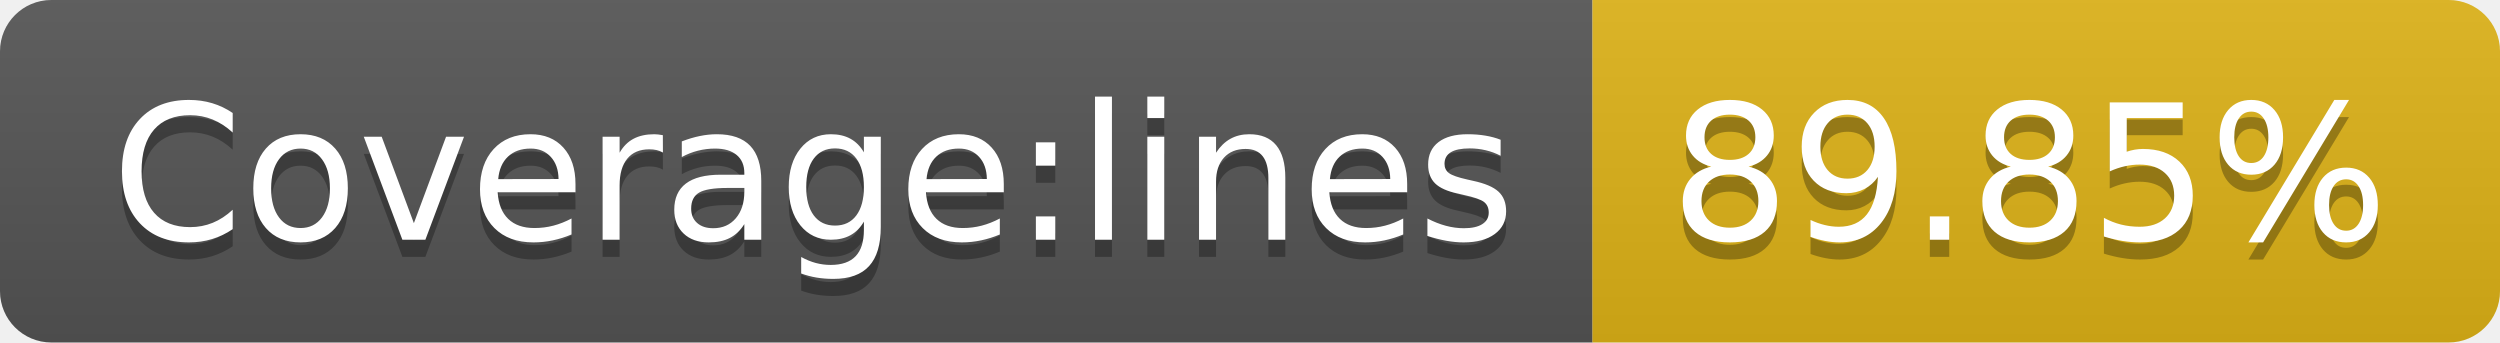
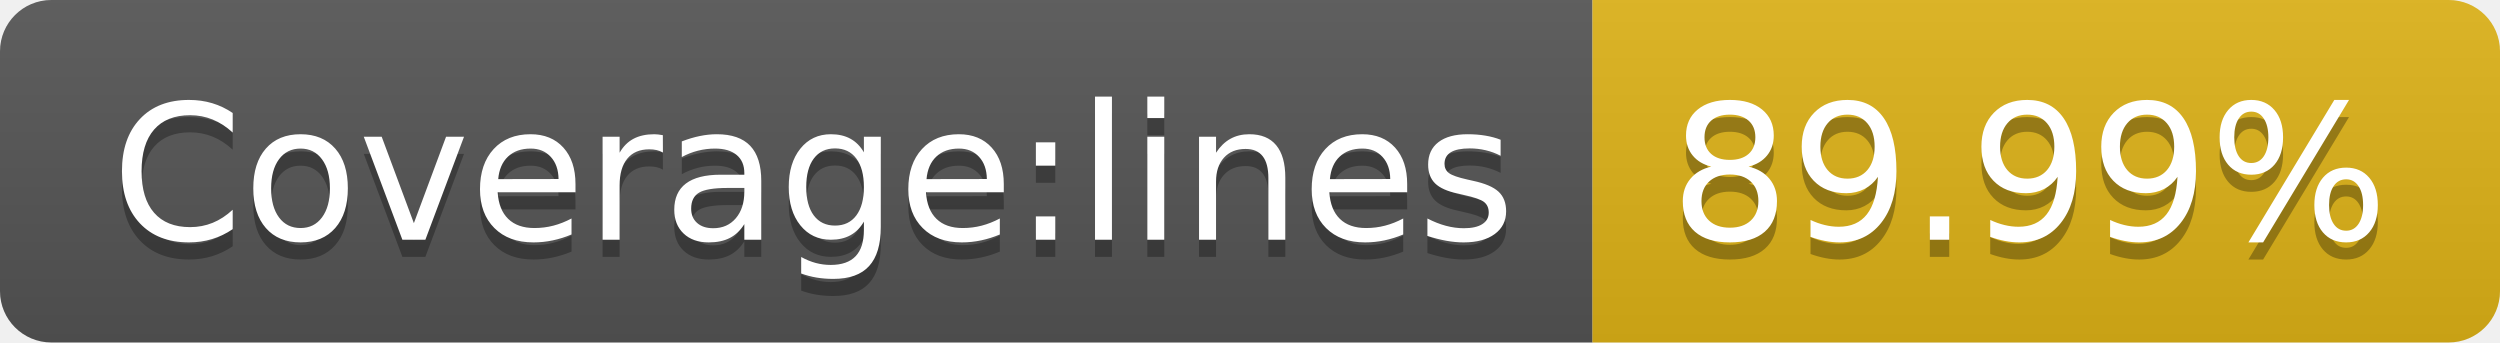
<svg xmlns="http://www.w3.org/2000/svg" width="146" height="20">
  <linearGradient id="s" x2="0" y2="100%">
    <stop offset="0" stop-color="#bbb" stop-opacity=".1" />
    <stop offset="1" stop-opacity=".1" />
  </linearGradient>
  <clipPath id="r">
    <rect width="146" height="20" rx="3" fill="#fff" />
  </clipPath>
  <g clip-path="url(#r)">
    <rect width="93" height="20" fill="#555" />
    <rect x="93" width="53" height="20" fill="#dfb317" />
    <rect width="146" height="20" fill="url(#s)" />
  </g>
  <g fill="#fff" text-anchor="middle" font-family="Verdana,Geneva,DejaVu Sans,sans-serif" text-rendering="geometricPrecision" font-size="110">
    <text x="475" y="150" fill="#010101" fill-opacity=".3" transform="scale(.1)" textLength="830">Coverage:lines</text>
    <text x="475" y="140" transform="scale(.1)" textLength="830">Coverage:lines</text>
-     <text x="1185" y="150" fill="#010101" fill-opacity=".3" transform="scale(.1)" textLength="430">89.85%</text>
-     <text x="1185" y="140" transform="scale(.1)" textLength="430">89.85%</text>
+     <text x="1185" y="150" fill="#010101" fill-opacity=".3" transform="scale(.1)" textLength="430">89.99%</text>
+     <text x="1185" y="140" transform="scale(.1)" textLength="430">89.99%</text>
  </g>
</svg>
